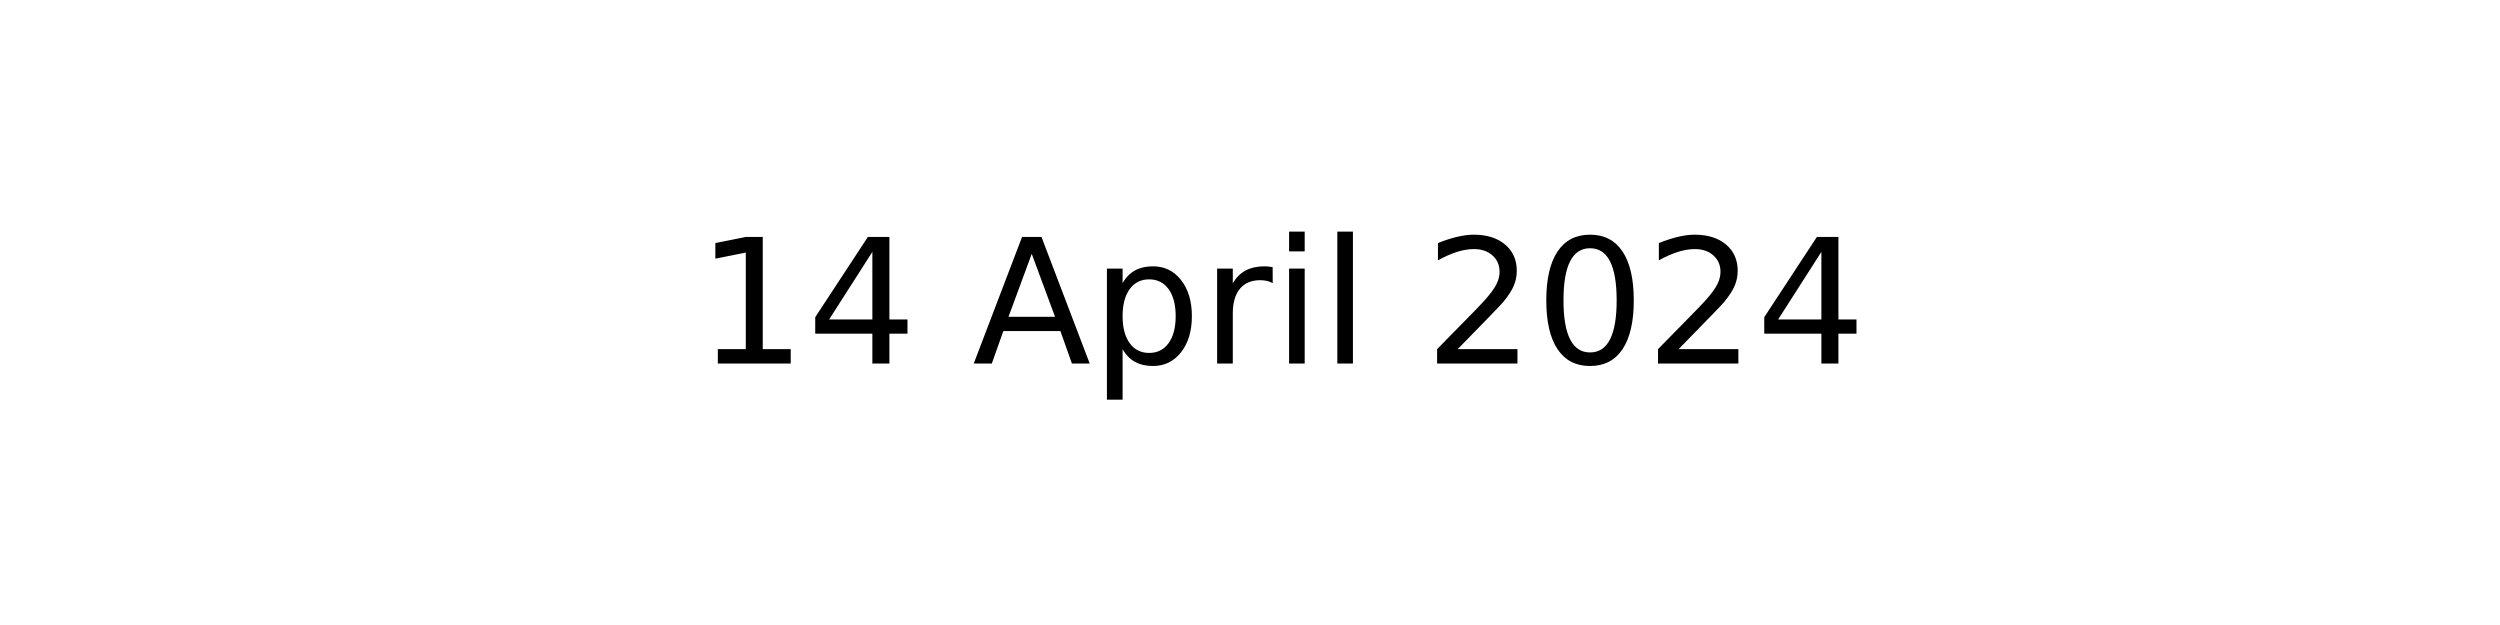
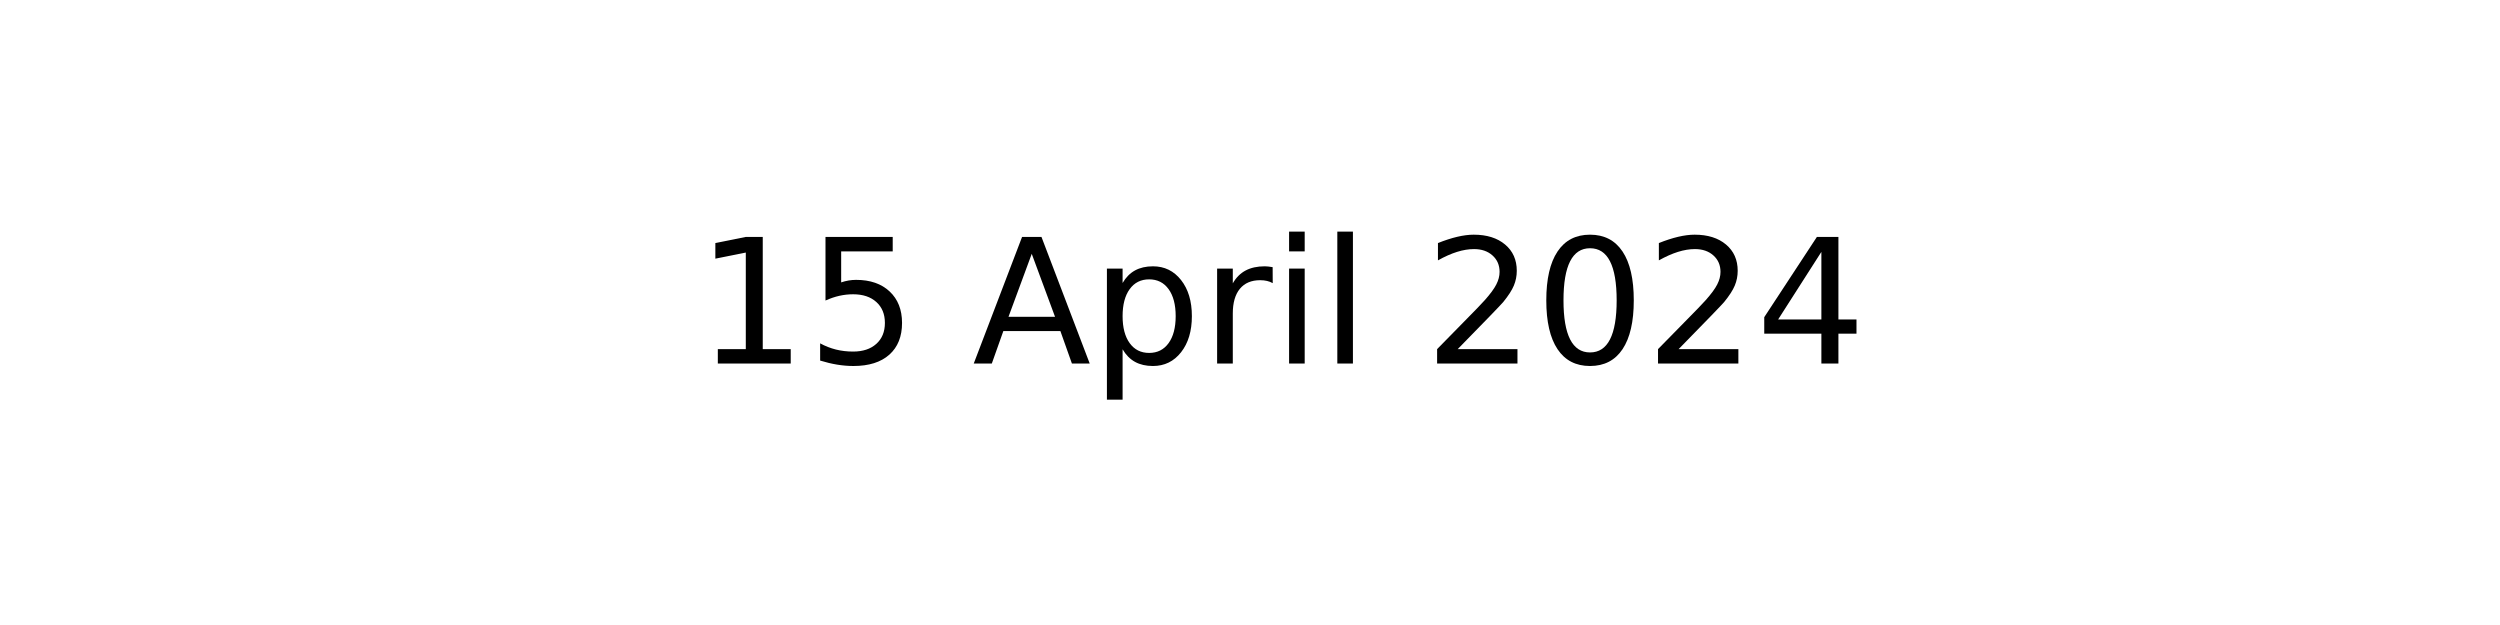
<svg xmlns="http://www.w3.org/2000/svg" xmlns:xlink="http://www.w3.org/1999/xlink" width="144pt" height="36pt" viewBox="0 0 144 36" version="1.1">
  <defs>
    <style type="text/css">*{stroke-linejoin: round; stroke-linecap: butt}</style>
  </defs>
  <g id="figure_1">
    <g id="axes_1">
      <g id="text_1">
        <g transform="translate(40.10625 20.93937) scale(0.1 -0.1)">
          <defs>
            <path id="DejaVuSans-31" d="M 794 531  L 1825 531  L 1825 4091  L 703 3866  L 703 4441  L 1819 4666  L 2450 4666  L 2450 531  L 3481 531  L 3481 0  L 794 0  L 794 531  z " transform="scale(0.015625)" />
-             <path id="DejaVuSans-34" d="M 2419 4116  L 825 1625  L 2419 1625  L 2419 4116  z M 2253 4666  L 3047 4666  L 3047 1625  L 3713 1625  L 3713 1100  L 3047 1100  L 3047 0  L 2419 0  L 2419 1100  L 313 1100  L 313 1709  L 2253 4666  z " transform="scale(0.015625)" />
+             <path id="DejaVuSans-35" d="M 691 4666  L 3169 4666  L 3169 4134  L 1269 4134  L 1269 2991  Q 1406 3038 1543 3061  Q 1681 3084 1819 3084  Q 2600 3084 3056 2656  Q 3513 2228 3513 1497  Q 3513 744 3044 326  Q 2575 -91 1722 -91  Q 1428 -91 1123 -41  Q 819 9 494 109  L 494 744  Q 775 591 1075 516  Q 1375 441 1709 441  Q 2250 441 2565 725  Q 2881 1009 2881 1497  Q 2881 1984 2565 2268  Q 2250 2553 1709 2553  Q 1456 2553 1204 2497  Q 953 2441 691 2322  L 691 4666  z " transform="scale(0.015625)" />
            <path id="DejaVuSans-20" transform="scale(0.015625)" />
            <path id="DejaVuSans-41" d="M 2188 4044  L 1331 1722  L 3047 1722  L 2188 4044  z M 1831 4666  L 2547 4666  L 4325 0  L 3669 0  L 3244 1197  L 1141 1197  L 716 0  L 50 0  L 1831 4666  z " transform="scale(0.015625)" />
            <path id="DejaVuSans-70" d="M 1159 525  L 1159 -1331  L 581 -1331  L 581 3500  L 1159 3500  L 1159 2969  Q 1341 3281 1617 3432  Q 1894 3584 2278 3584  Q 2916 3584 3314 3078  Q 3713 2572 3713 1747  Q 3713 922 3314 415  Q 2916 -91 2278 -91  Q 1894 -91 1617 61  Q 1341 213 1159 525  z M 3116 1747  Q 3116 2381 2855 2742  Q 2594 3103 2138 3103  Q 1681 3103 1420 2742  Q 1159 2381 1159 1747  Q 1159 1113 1420 752  Q 1681 391 2138 391  Q 2594 391 2855 752  Q 3116 1113 3116 1747  z " transform="scale(0.015625)" />
            <path id="DejaVuSans-72" d="M 2631 2963  Q 2534 3019 2420 3045  Q 2306 3072 2169 3072  Q 1681 3072 1420 2755  Q 1159 2438 1159 1844  L 1159 0  L 581 0  L 581 3500  L 1159 3500  L 1159 2956  Q 1341 3275 1631 3429  Q 1922 3584 2338 3584  Q 2397 3584 2469 3576  Q 2541 3569 2628 3553  L 2631 2963  z " transform="scale(0.015625)" />
            <path id="DejaVuSans-69" d="M 603 3500  L 1178 3500  L 1178 0  L 603 0  L 603 3500  z M 603 4863  L 1178 4863  L 1178 4134  L 603 4134  L 603 4863  z " transform="scale(0.015625)" />
            <path id="DejaVuSans-6c" d="M 603 4863  L 1178 4863  L 1178 0  L 603 0  L 603 4863  z " transform="scale(0.015625)" />
            <path id="DejaVuSans-32" d="M 1228 531  L 3431 531  L 3431 0  L 469 0  L 469 531  Q 828 903 1448 1529  Q 2069 2156 2228 2338  Q 2531 2678 2651 2914  Q 2772 3150 2772 3378  Q 2772 3750 2511 3984  Q 2250 4219 1831 4219  Q 1534 4219 1204 4116  Q 875 4013 500 3803  L 500 4441  Q 881 4594 1212 4672  Q 1544 4750 1819 4750  Q 2544 4750 2975 4387  Q 3406 4025 3406 3419  Q 3406 3131 3298 2873  Q 3191 2616 2906 2266  Q 2828 2175 2409 1742  Q 1991 1309 1228 531  z " transform="scale(0.015625)" />
            <path id="DejaVuSans-30" d="M 2034 4250  Q 1547 4250 1301 3770  Q 1056 3291 1056 2328  Q 1056 1369 1301 889  Q 1547 409 2034 409  Q 2525 409 2770 889  Q 3016 1369 3016 2328  Q 3016 3291 2770 3770  Q 2525 4250 2034 4250  z M 2034 4750  Q 2819 4750 3233 4129  Q 3647 3509 3647 2328  Q 3647 1150 3233 529  Q 2819 -91 2034 -91  Q 1250 -91 836 529  Q 422 1150 422 2328  Q 422 3509 836 4129  Q 1250 4750 2034 4750  z " transform="scale(0.015625)" />
+             <path id="DejaVuSans-34" d="M 2419 4116  L 825 1625  L 2419 1625  L 2419 4116  z M 2253 4666  L 3047 4666  L 3047 1625  L 3713 1625  L 3713 1100  L 3047 1100  L 3047 0  L 2419 0  L 2419 1100  L 313 1100  L 313 1709  L 2253 4666  z " transform="scale(0.015625)" />
          </defs>
          <use xlink:href="#DejaVuSans-31" />
-           <use xlink:href="#DejaVuSans-34" x="63.623" />
+           <use xlink:href="#DejaVuSans-35" x="63.623" />
          <use xlink:href="#DejaVuSans-20" x="127.246" />
          <use xlink:href="#DejaVuSans-41" x="159.033" />
          <use xlink:href="#DejaVuSans-70" x="227.441" />
          <use xlink:href="#DejaVuSans-72" x="290.918" />
          <use xlink:href="#DejaVuSans-69" x="332.031" />
          <use xlink:href="#DejaVuSans-6c" x="359.814" />
          <use xlink:href="#DejaVuSans-20" x="387.598" />
          <use xlink:href="#DejaVuSans-32" x="419.385" />
          <use xlink:href="#DejaVuSans-30" x="483.008" />
          <use xlink:href="#DejaVuSans-32" x="546.631" />
          <use xlink:href="#DejaVuSans-34" x="610.254" />
        </g>
      </g>
    </g>
  </g>
</svg>
